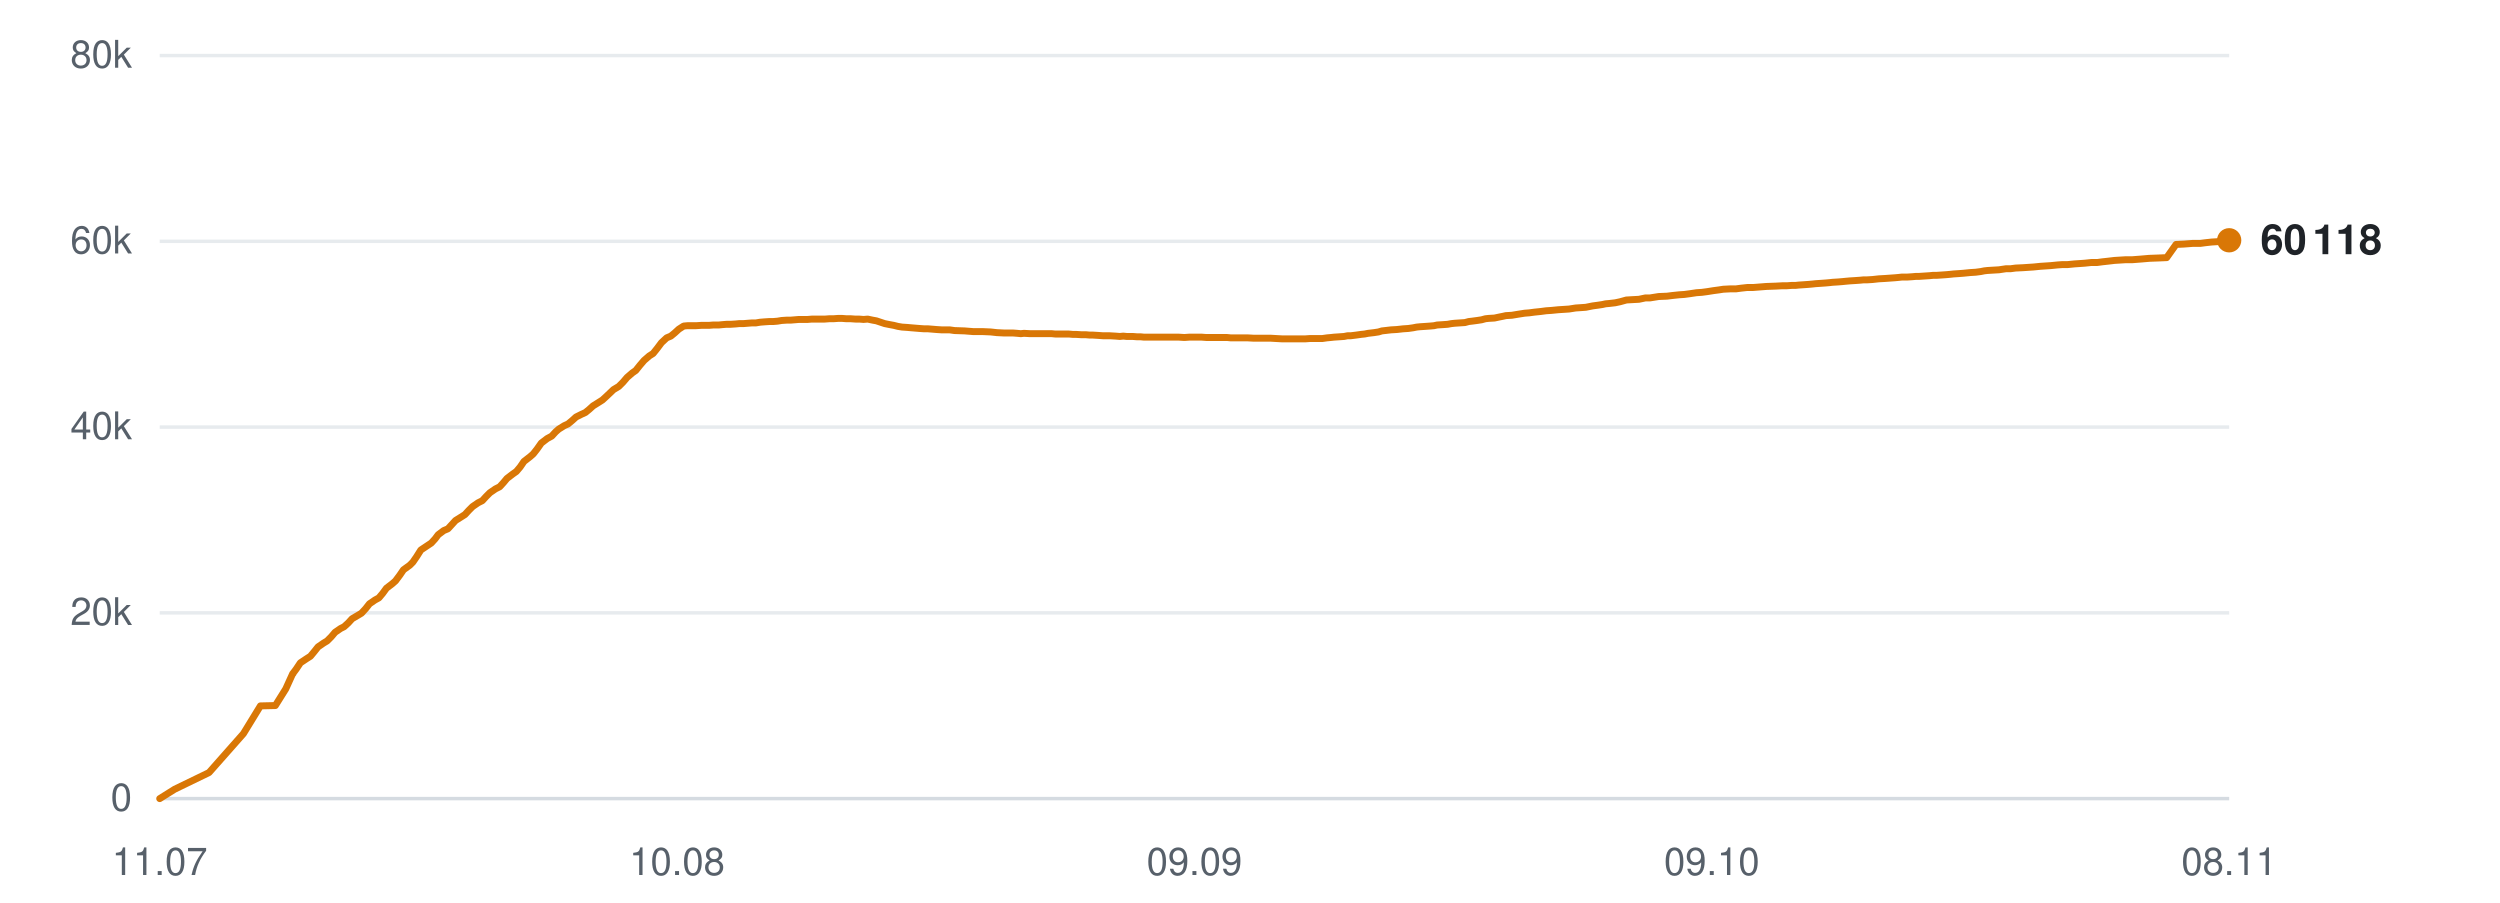
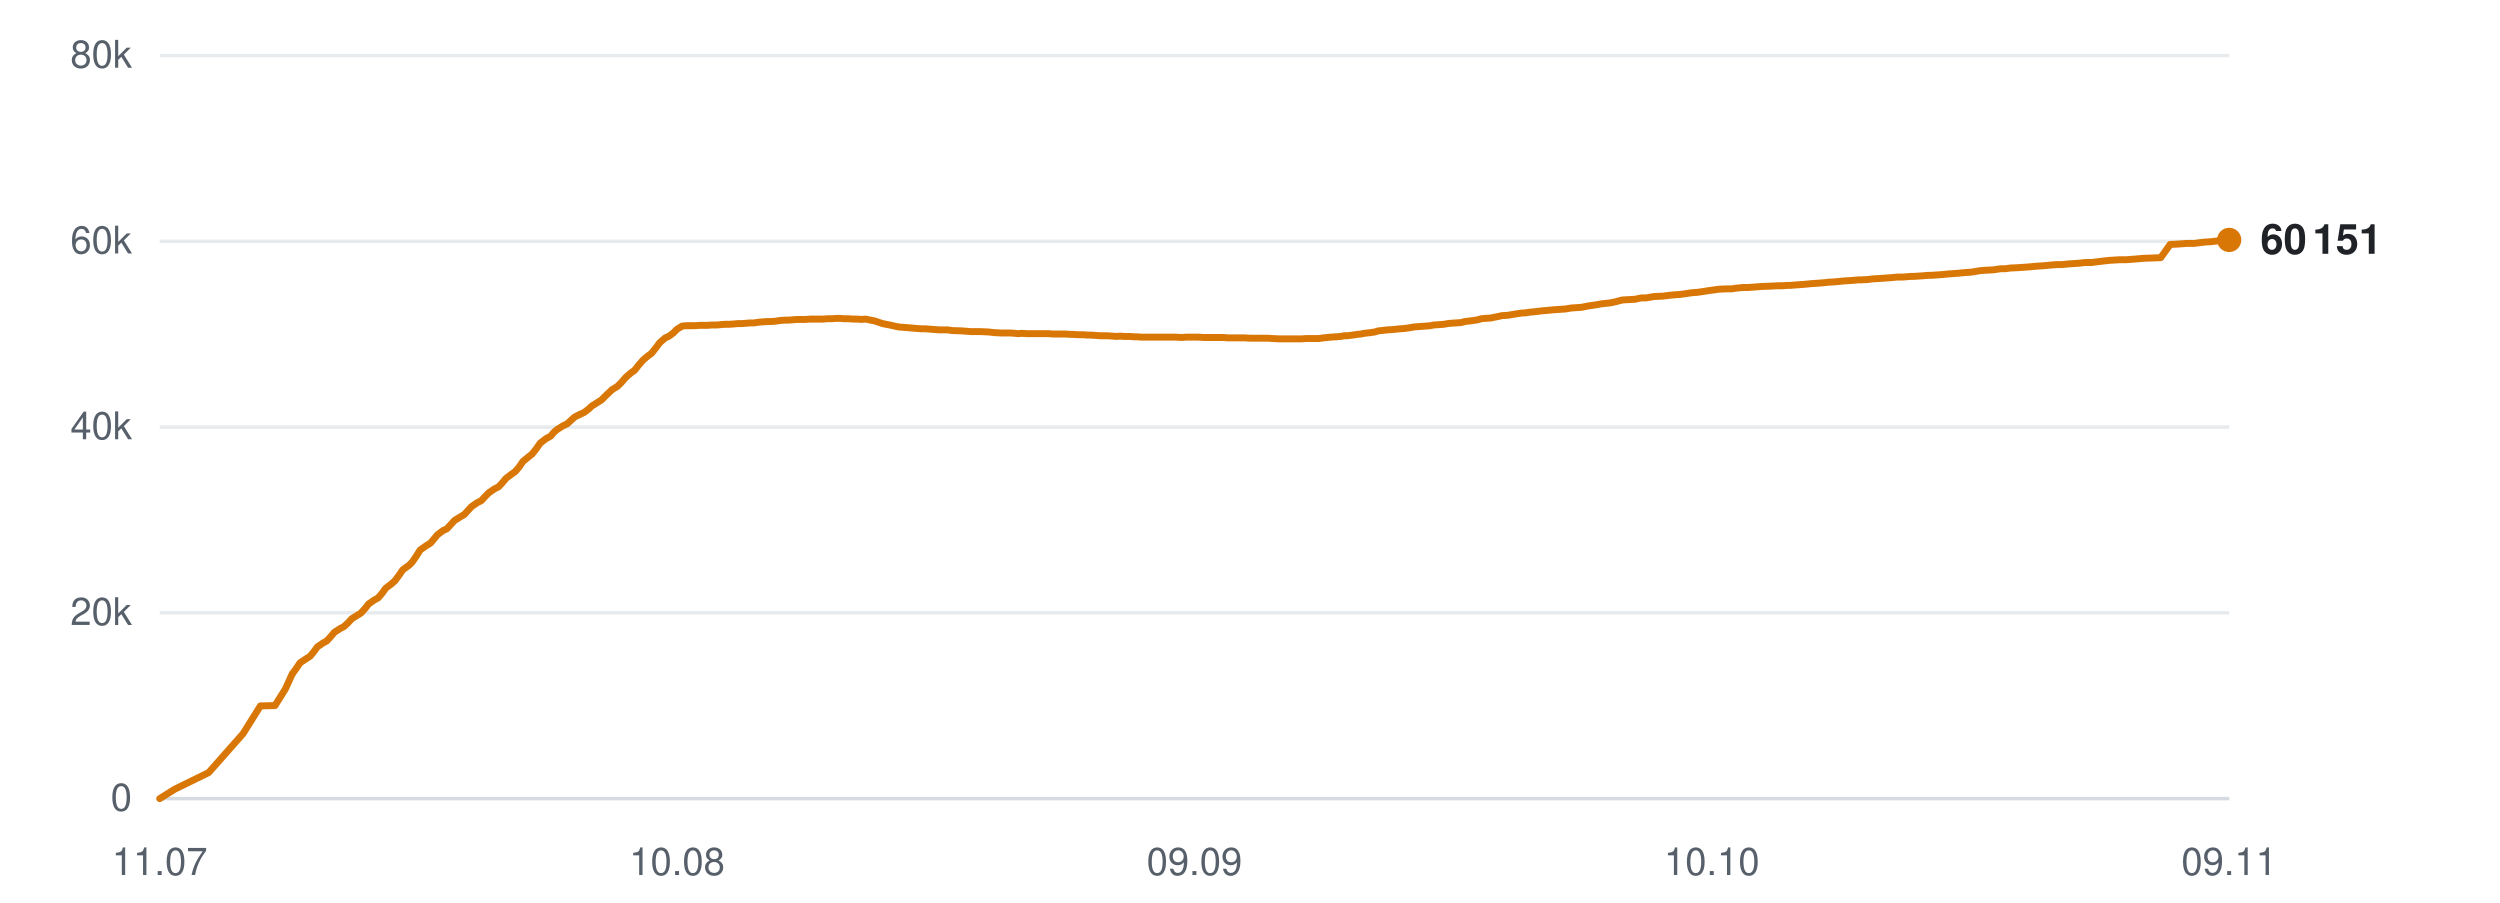
<svg xmlns="http://www.w3.org/2000/svg" viewBox="0 0 720 260" width="720" height="260" role="img" aria-label="Subscribers over time">
  <line x1="46" y1="230.0" x2="642" y2="230.0" stroke="#d0d7de" stroke-width="1" opacity="0.9" />
  <text x="38" y="233.5" text-anchor="end" font-family="-apple-system,BlinkMacSystemFont,'Segoe UI',Helvetica,Arial,sans-serif" font-size="11" fill="#57606a">0</text>
  <line x1="46" y1="176.5" x2="642" y2="176.5" stroke="#d0d7de" stroke-width="1" opacity="0.5" />
  <text x="38" y="180.0" text-anchor="end" font-family="-apple-system,BlinkMacSystemFont,'Segoe UI',Helvetica,Arial,sans-serif" font-size="11" fill="#57606a">20k</text>
  <line x1="46" y1="123.0" x2="642" y2="123.0" stroke="#d0d7de" stroke-width="1" opacity="0.5" />
  <text x="38" y="126.5" text-anchor="end" font-family="-apple-system,BlinkMacSystemFont,'Segoe UI',Helvetica,Arial,sans-serif" font-size="11" fill="#57606a">40k</text>
  <line x1="46" y1="69.5" x2="642" y2="69.5" stroke="#d0d7de" stroke-width="1" opacity="0.5" />
  <text x="38" y="73.0" text-anchor="end" font-family="-apple-system,BlinkMacSystemFont,'Segoe UI',Helvetica,Arial,sans-serif" font-size="11" fill="#57606a">60k</text>
  <line x1="46" y1="16.0" x2="642" y2="16.0" stroke="#d0d7de" stroke-width="1" opacity="0.5" />
  <text x="38" y="19.5" text-anchor="end" font-family="-apple-system,BlinkMacSystemFont,'Segoe UI',Helvetica,Arial,sans-serif" font-size="11" fill="#57606a">80k</text>
  <text x="46.0" y="252" text-anchor="middle" font-family="-apple-system,BlinkMacSystemFont,'Segoe UI',Helvetica,Arial,sans-serif" font-size="11" fill="#57606a">11.07</text>
  <text x="195.0" y="252" text-anchor="middle" font-family="-apple-system,BlinkMacSystemFont,'Segoe UI',Helvetica,Arial,sans-serif" font-size="11" fill="#57606a">10.08</text>
  <text x="344.0" y="252" text-anchor="middle" font-family="-apple-system,BlinkMacSystemFont,'Segoe UI',Helvetica,Arial,sans-serif" font-size="11" fill="#57606a">09.09</text>
-   <text x="493.0" y="252" text-anchor="middle" font-family="-apple-system,BlinkMacSystemFont,'Segoe UI',Helvetica,Arial,sans-serif" font-size="11" fill="#57606a">09.10</text>
-   <text x="642.0" y="252" text-anchor="middle" font-family="-apple-system,BlinkMacSystemFont,'Segoe UI',Helvetica,Arial,sans-serif" font-size="11" fill="#57606a">08.11</text>
-   <polyline points="46.0,230.0 50.3,227.3 60.2,222.5 70.1,211.3 75.0,203.3 79.3,203.2 82.3,198.4 84.3,194.0 84.4,194.0 84.4,193.9 85.3,192.7 86.5,190.9 88.3,189.7 89.4,189.0 90.4,187.8 91.6,186.3 93.2,185.2 94.2,184.6 95.4,183.4 96.5,182.1 98.1,181.0 99.1,180.5 100.3,179.4 101.4,178.2 103.1,177.2 104.1,176.6 105.3,175.3 106.4,173.9 108.0,172.8 109.1,172.2 110.2,170.9 111.3,169.4 113.0,168.1 113.9,167.3 115.1,165.7 116.2,164.1 118.0,162.8 118.9,161.9 120.0,160.3 121.2,158.4 123.0,157.2 124.2,156.4 125.3,155.2 126.2,154.0 127.8,152.8 129.0,152.3 130.1,151.1 131.2,149.9 132.8,148.9 133.9,148.2 135.0,147.0 136.1,145.9 137.7,144.8 138.9,144.2 140.0,143.0 141.1,141.9 142.7,140.8 143.9,140.2 145.0,139.0 146.0,137.8 147.7,136.5 148.7,135.8 149.8,134.5 150.9,132.9 152.7,131.5 153.6,130.7 154.7,129.3 155.9,127.6 157.6,126.3 158.9,125.6 160.0,124.4 160.9,123.6 162.5,122.6 163.6,122.1 164.8,121.1 165.9,120.1 167.5,119.3 168.6,118.8 169.7,117.9 170.8,116.9 172.4,115.9 173.5,115.2 174.7,114.1 176.7,112.2 178.2,111.3 179.4,110.1 180.6,108.7 182.1,107.4 183.1,106.7 184.3,105.2 185.5,103.8 187.0,102.5 188.1,101.8 189.3,100.3 190.5,98.7 192.0,97.3 193.2,96.8 194.3,95.9 195.5,94.8 196.9,93.9 198.0,93.8 199.3,93.8 200.5,93.8 202.0,93.7 203.0,93.7 204.2,93.7 205.4,93.6 207.0,93.6 208.0,93.5 209.2,93.4 210.4,93.4 211.9,93.3 212.9,93.2 214.1,93.2 215.3,93.1 216.6,93.0 217.7,93.0 218.9,92.8 220.1,92.7 221.6,92.6 222.7,92.6 223.9,92.5 225.1,92.3 226.6,92.2 227.7,92.2 228.9,92.1 230.1,92.0 231.5,92.0 232.6,92.0 233.8,91.9 235.0,91.9 236.5,91.9 237.5,91.9 238.8,91.8 240.0,91.8 241.4,91.7 242.5,91.7 243.8,91.8 245.0,91.8 246.4,91.9 247.5,91.9 248.7,92.0 249.9,91.9 251.3,92.2 252.4,92.4 253.6,92.8 254.8,93.2 256.3,93.5 257.4,93.7 258.6,94.0 259.8,94.2 261.3,94.3 262.4,94.4 263.6,94.5 264.8,94.6 266.2,94.7 267.3,94.7 268.5,94.8 269.7,94.9 271.2,95.0 272.2,95.0 273.5,95.0 274.9,95.2 277.8,95.3 280.3,95.5 283.0,95.5 285.3,95.6 287.1,95.8 289.1,95.9 289.9,95.9 291.7,95.9 293.0,96.0 294.0,96.1 294.9,96.0 296.7,96.1 298.4,96.1 300.3,96.1 301.6,96.1 302.9,96.1 303.9,96.2 304.8,96.2 306.4,96.2 307.8,96.2 308.9,96.3 309.8,96.3 311.4,96.4 312.7,96.4 313.8,96.5 314.7,96.5 316.3,96.6 317.7,96.7 318.7,96.7 319.6,96.7 321.3,96.8 322.5,96.9 323.5,96.8 324.5,96.9 326.2,96.9 327.5,97.0 328.5,97.0 329.5,97.1 331.2,97.1 332.8,97.1 334.7,97.1 336.1,97.1 337.5,97.1 338.6,97.1 339.5,97.1 341.1,97.2 342.5,97.1 343.6,97.1 344.5,97.1 346.1,97.1 347.4,97.2 348.5,97.2 349.4,97.2 351.0,97.2 352.4,97.2 353.4,97.2 354.4,97.3 356.0,97.3 357.2,97.3 358.2,97.3 359.2,97.3 361.0,97.4 362.4,97.4 363.3,97.4 364.3,97.4 365.9,97.4 367.6,97.5 369.4,97.6 370.9,97.6 372.3,97.6 373.4,97.6 374.3,97.6 375.8,97.6 377.2,97.5 378.3,97.5 379.2,97.5 380.8,97.5 382.2,97.3 383.3,97.2 384.2,97.1 385.7,97.0 387.1,96.9 388.1,96.7 389.0,96.7 390.6,96.5 392.0,96.3 393.0,96.2 394.0,96.0 395.7,95.8 397.0,95.6 398.0,95.3 398.9,95.2 400.6,95.0 402.3,94.9 404.1,94.7 405.6,94.6 407.0,94.4 408.0,94.2 409.0,94.1 410.5,94.0 411.9,93.9 413.0,93.8 413.9,93.6 415.5,93.5 416.9,93.4 418.0,93.2 418.9,93.1 420.4,93.0 421.9,92.9 423.0,92.6 423.9,92.5 425.4,92.3 426.7,92.1 427.8,91.8 428.7,91.7 430.4,91.6 431.8,91.3 432.8,91.1 433.7,90.9 435.4,90.8 437.2,90.5 439.1,90.2 440.4,90.1 441.9,89.9 443.8,89.7 445.3,89.5 446.8,89.4 448.8,89.2 450.4,89.1 451.9,89.0 453.8,88.7 455.3,88.6 456.7,88.5 458.7,88.1 460.2,87.9 461.5,87.7 462.4,87.5 463.5,87.4 465.2,87.2 466.6,86.9 468.4,86.4 470.1,86.3 472.0,86.2 473.9,85.8 475.2,85.8 477.7,85.4 480.1,85.3 481.7,85.1 483.6,84.9 485.1,84.8 486.6,84.6 488.6,84.3 490.1,84.2 491.6,84.0 493.5,83.7 495.0,83.5 496.3,83.3 498.2,83.2 499.9,83.2 501.4,83.0 503.2,82.8 504.9,82.8 508.7,82.5 511.5,82.4 513.3,82.3 514.6,82.3 516.0,82.2 517.1,82.2 518.0,82.1 519.5,82.0 520.9,81.9 522.0,81.8 522.9,81.7 524.4,81.6 525.8,81.5 526.9,81.4 527.8,81.3 529.4,81.2 530.6,81.1 531.6,81.0 532.7,80.9 534.3,80.8 535.7,80.7 536.7,80.6 537.7,80.6 539.3,80.5 541.1,80.3 542.9,80.2 544.3,80.1 545.7,80.0 546.8,79.9 547.7,79.8 549.2,79.8 550.7,79.7 551.8,79.6 552.7,79.6 554.2,79.5 555.7,79.4 556.7,79.3 557.7,79.3 559.2,79.2 560.6,79.1 561.7,79.0 562.6,78.9 564.1,78.8 565.4,78.7 566.4,78.6 567.4,78.5 569.0,78.4 570.5,78.2 571.5,78.0 572.4,77.9 574.0,77.8 575.7,77.7 577.7,77.4 579.0,77.4 580.5,77.2 582.6,77.1 584.1,77.0 585.6,76.9 587.6,76.7 589.1,76.6 590.6,76.5 592.6,76.3 594.0,76.2 595.5,76.2 597.5,76.0 599.0,75.9 600.4,75.8 602.3,75.6 604.0,75.6 605.5,75.4 607.3,75.2 609.0,75.0 612.2,74.8 614.1,74.8 616.7,74.6 619.0,74.4 621.7,74.3 624.0,74.2 626.7,70.4 628.9,70.3 631.5,70.1 633.7,70.1 635.2,69.9 637.0,69.7 638.7,69.6 640.2,69.4 642.0,69.2" fill="none" stroke="#d97706" stroke-width="2" stroke-linejoin="round" stroke-linecap="round" />
-   <circle cx="642.0" cy="69.2" r="3.5" fill="#d97706" />
-   <text x="651.0" y="73.2" font-family="-apple-system,BlinkMacSystemFont,'Segoe UI',Helvetica,Arial,sans-serif" font-size="12" font-weight="600" fill="#1f2328">60 118</text>
+   <text x="493.0" y="252" text-anchor="middle" font-family="-apple-system,BlinkMacSystemFont,'Segoe UI',Helvetica,Arial,sans-serif" font-size="11" fill="#57606a">10.10</text>
+   <text x="642.0" y="252" text-anchor="middle" font-family="-apple-system,BlinkMacSystemFont,'Segoe UI',Helvetica,Arial,sans-serif" font-size="11" fill="#57606a">09.11</text>
+   <polyline points="46.0,230.0 50.3,227.3 60.1,222.5 70.0,211.3 75.0,203.3 79.2,203.2 82.2,198.4 84.2,194.0 84.3,194.0 84.3,193.9 85.2,192.7 86.4,190.9 88.2,189.7 89.3,189.0 90.3,187.8 91.4,186.3 93.0,185.2 94.1,184.6 95.2,183.4 96.3,182.1 98.0,181.0 99.0,180.5 100.2,179.4 101.3,178.2 102.9,177.2 103.9,176.6 105.1,175.3 106.2,173.9 107.8,172.8 108.9,172.2 110.0,170.9 111.1,169.4 112.8,168.1 113.7,167.3 114.9,165.7 116.0,164.1 117.8,162.8 118.7,161.9 119.8,160.3 121.0,158.4 122.7,157.2 124.0,156.4 125.0,155.2 126.0,154.0 127.6,152.8 128.7,152.3 129.8,151.1 130.9,149.9 132.5,148.9 133.7,148.2 134.8,147.0 135.8,145.9 137.4,144.8 138.6,144.2 139.7,143.0 140.8,141.9 142.4,140.8 143.6,140.2 144.7,139.0 145.7,137.8 147.4,136.5 148.4,135.8 149.5,134.5 150.6,132.9 152.3,131.5 153.3,130.7 154.4,129.3 155.6,127.6 157.3,126.3 158.6,125.6 159.6,124.4 160.6,123.6 162.2,122.6 163.3,122.1 164.4,121.1 165.5,120.1 167.1,119.3 168.2,118.8 169.4,117.9 170.5,116.9 172.1,115.9 173.2,115.2 174.3,114.1 176.3,112.2 177.8,111.3 179.0,110.1 180.2,108.7 181.7,107.4 182.7,106.7 183.9,105.2 185.1,103.8 186.6,102.5 187.6,101.8 188.8,100.3 190.0,98.7 191.6,97.3 192.7,96.8 193.9,95.9 195.0,94.8 196.5,93.9 197.6,93.8 198.8,93.8 200.0,93.8 201.5,93.7 202.6,93.7 203.8,93.7 204.9,93.6 206.5,93.6 207.5,93.5 208.7,93.4 209.9,93.4 211.4,93.3 212.4,93.2 213.6,93.2 214.8,93.1 216.1,93.0 217.2,93.0 218.4,92.8 219.6,92.7 221.1,92.6 222.1,92.6 223.4,92.5 224.6,92.3 226.0,92.2 227.1,92.2 228.3,92.1 229.5,92.0 231.0,92.0 232.0,92.0 233.3,91.9 234.5,91.9 235.9,91.9 237.0,91.9 238.2,91.8 239.4,91.8 240.8,91.7 241.9,91.7 243.2,91.8 244.4,91.8 245.8,91.9 246.9,91.9 248.1,92.0 249.3,91.9 250.7,92.2 251.8,92.4 253.0,92.8 254.2,93.2 255.7,93.5 256.7,93.7 258.0,94.0 259.1,94.2 260.6,94.3 261.8,94.4 262.9,94.5 264.1,94.6 265.5,94.7 266.6,94.7 267.9,94.8 269.1,94.9 270.5,95.0 271.6,95.0 272.8,95.0 274.2,95.2 277.1,95.3 279.6,95.5 282.3,95.5 284.6,95.6 286.4,95.8 288.4,95.9 289.2,95.9 291.0,95.9 292.3,96.0 293.3,96.1 294.2,96.0 296.0,96.1 297.7,96.1 299.5,96.1 300.8,96.1 302.1,96.1 303.2,96.2 304.1,96.2 305.6,96.2 307.0,96.2 308.1,96.3 309.0,96.3 310.6,96.4 312.0,96.4 313.0,96.5 314.0,96.5 315.5,96.6 316.9,96.7 317.9,96.7 318.8,96.7 320.4,96.8 321.7,96.9 322.6,96.8 323.7,96.9 325.4,96.9 326.7,97.0 327.6,97.0 328.6,97.1 330.4,97.1 332.0,97.1 333.8,97.1 335.3,97.1 336.7,97.1 337.8,97.1 338.7,97.1 340.2,97.2 341.6,97.1 342.7,97.1 343.6,97.1 345.2,97.1 346.6,97.2 347.6,97.2 348.5,97.2 350.1,97.2 351.5,97.2 352.5,97.2 353.5,97.3 355.0,97.3 356.3,97.3 357.3,97.3 358.3,97.3 360.0,97.4 361.5,97.4 362.4,97.4 363.3,97.4 365.0,97.4 366.6,97.5 368.5,97.6 369.9,97.6 371.3,97.6 372.4,97.6 373.3,97.6 374.8,97.6 376.2,97.5 377.4,97.5 378.2,97.5 379.8,97.5 381.2,97.3 382.3,97.2 383.2,97.1 384.7,97.0 386.1,96.9 387.1,96.7 388.0,96.7 389.6,96.5 390.9,96.3 391.9,96.2 392.9,96.0 394.6,95.8 396.0,95.6 396.9,95.3 397.9,95.2 399.6,95.0 401.2,94.9 403.1,94.7 404.5,94.6 405.9,94.4 407.0,94.2 407.9,94.1 409.4,94.0 410.8,93.9 411.9,93.8 412.9,93.6 414.4,93.5 415.8,93.4 416.9,93.2 417.8,93.1 419.3,93.0 420.8,92.9 421.9,92.6 422.8,92.5 424.3,92.3 425.6,92.1 426.6,91.8 427.6,91.7 429.3,91.6 430.7,91.3 431.7,91.1 432.6,90.9 434.3,90.8 436.0,90.5 437.9,90.2 439.3,90.1 440.7,89.9 442.7,89.7 444.2,89.5 445.6,89.4 447.6,89.2 449.2,89.1 450.7,89.0 452.6,88.7 454.1,88.6 455.5,88.5 457.5,88.1 458.9,87.9 460.2,87.7 461.2,87.5 462.2,87.4 464.0,87.2 465.3,86.9 467.2,86.4 468.9,86.3 470.8,86.2 472.7,85.8 474.0,85.8 476.4,85.4 478.8,85.3 480.4,85.1 482.3,84.9 483.8,84.8 485.3,84.6 487.3,84.3 488.8,84.2 490.2,84.0 492.1,83.7 493.6,83.5 495.0,83.3 496.9,83.2 498.6,83.2 500.0,83.0 501.9,82.8 503.5,82.8 507.4,82.5 510.2,82.4 511.9,82.3 513.2,82.3 514.6,82.2 515.7,82.2 516.6,82.1 518.1,82.0 519.5,81.9 520.6,81.8 521.5,81.7 523.0,81.6 524.4,81.5 525.5,81.4 526.4,81.3 527.9,81.2 529.2,81.1 530.2,81.0 531.2,80.9 532.9,80.8 534.2,80.7 535.2,80.6 536.2,80.6 537.9,80.5 539.6,80.3 541.5,80.2 542.8,80.1 544.2,80.0 545.4,79.9 546.3,79.8 547.8,79.8 549.2,79.7 550.3,79.6 551.2,79.6 552.7,79.5 554.2,79.4 555.2,79.3 556.1,79.3 557.6,79.2 559.0,79.1 560.2,79.0 561.0,78.9 562.5,78.8 563.9,78.7 564.9,78.6 565.9,78.5 567.5,78.4 568.9,78.2 569.9,78.0 570.8,77.9 572.5,77.8 574.2,77.7 576.1,77.4 577.5,77.4 578.9,77.2 581.0,77.1 582.5,77.0 584.0,76.9 586.0,76.7 587.5,76.6 589.0,76.5 591.0,76.3 592.4,76.2 593.9,76.2 595.8,76.0 597.4,75.9 598.8,75.8 600.6,75.6 602.4,75.6 603.9,75.4 605.6,75.2 607.3,75.0 610.5,74.8 612.4,74.8 615.0,74.6 617.3,74.4 620.0,74.3 622.3,74.2 625.0,70.4 627.2,70.3 629.8,70.1 632.0,70.1 633.4,69.9 635.2,69.7 636.9,69.6 638.5,69.4 640.2,69.2 642.0,69.1" fill="none" stroke="#d97706" stroke-width="2" stroke-linejoin="round" stroke-linecap="round" />
+   <circle cx="642.0" cy="69.1" r="3.5" fill="#d97706" />
+   <text x="651.0" y="73.1" font-family="-apple-system,BlinkMacSystemFont,'Segoe UI',Helvetica,Arial,sans-serif" font-size="12" font-weight="600" fill="#1f2328">60 151</text>
</svg>
